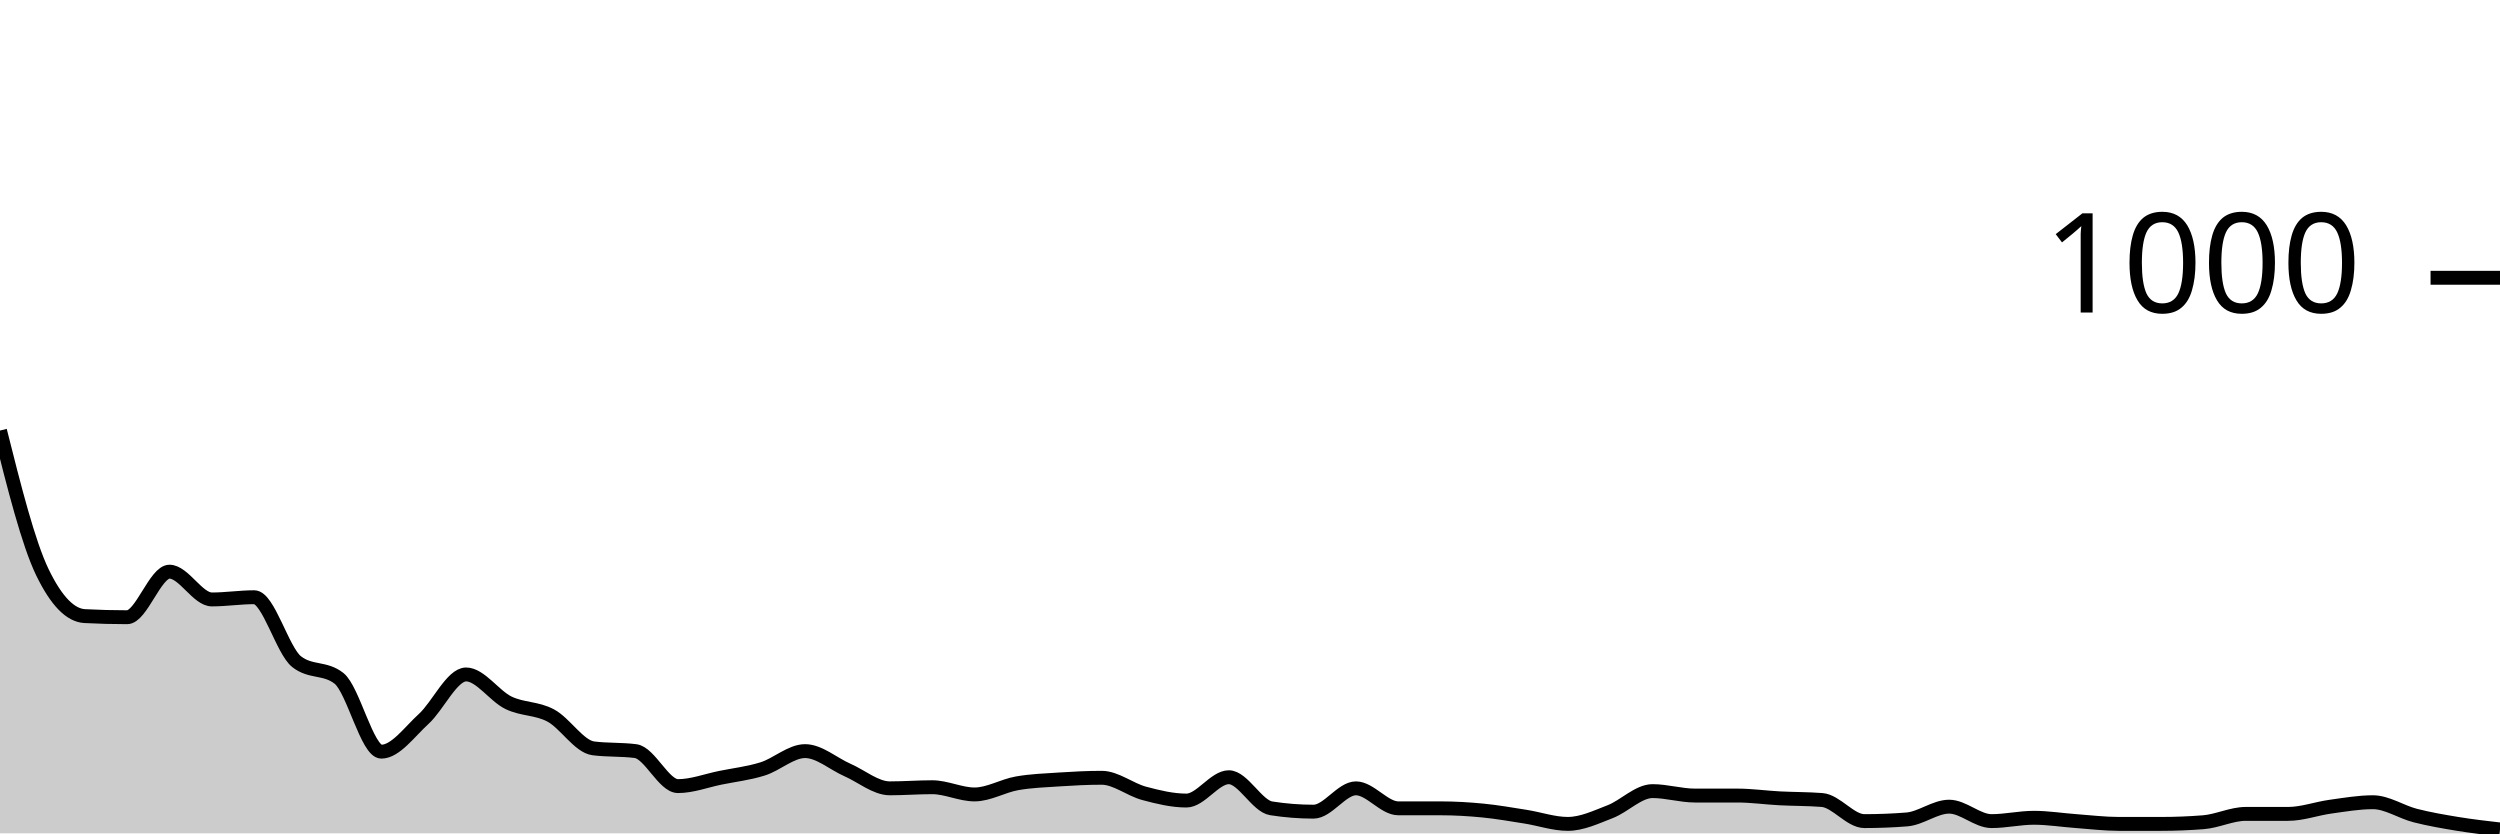
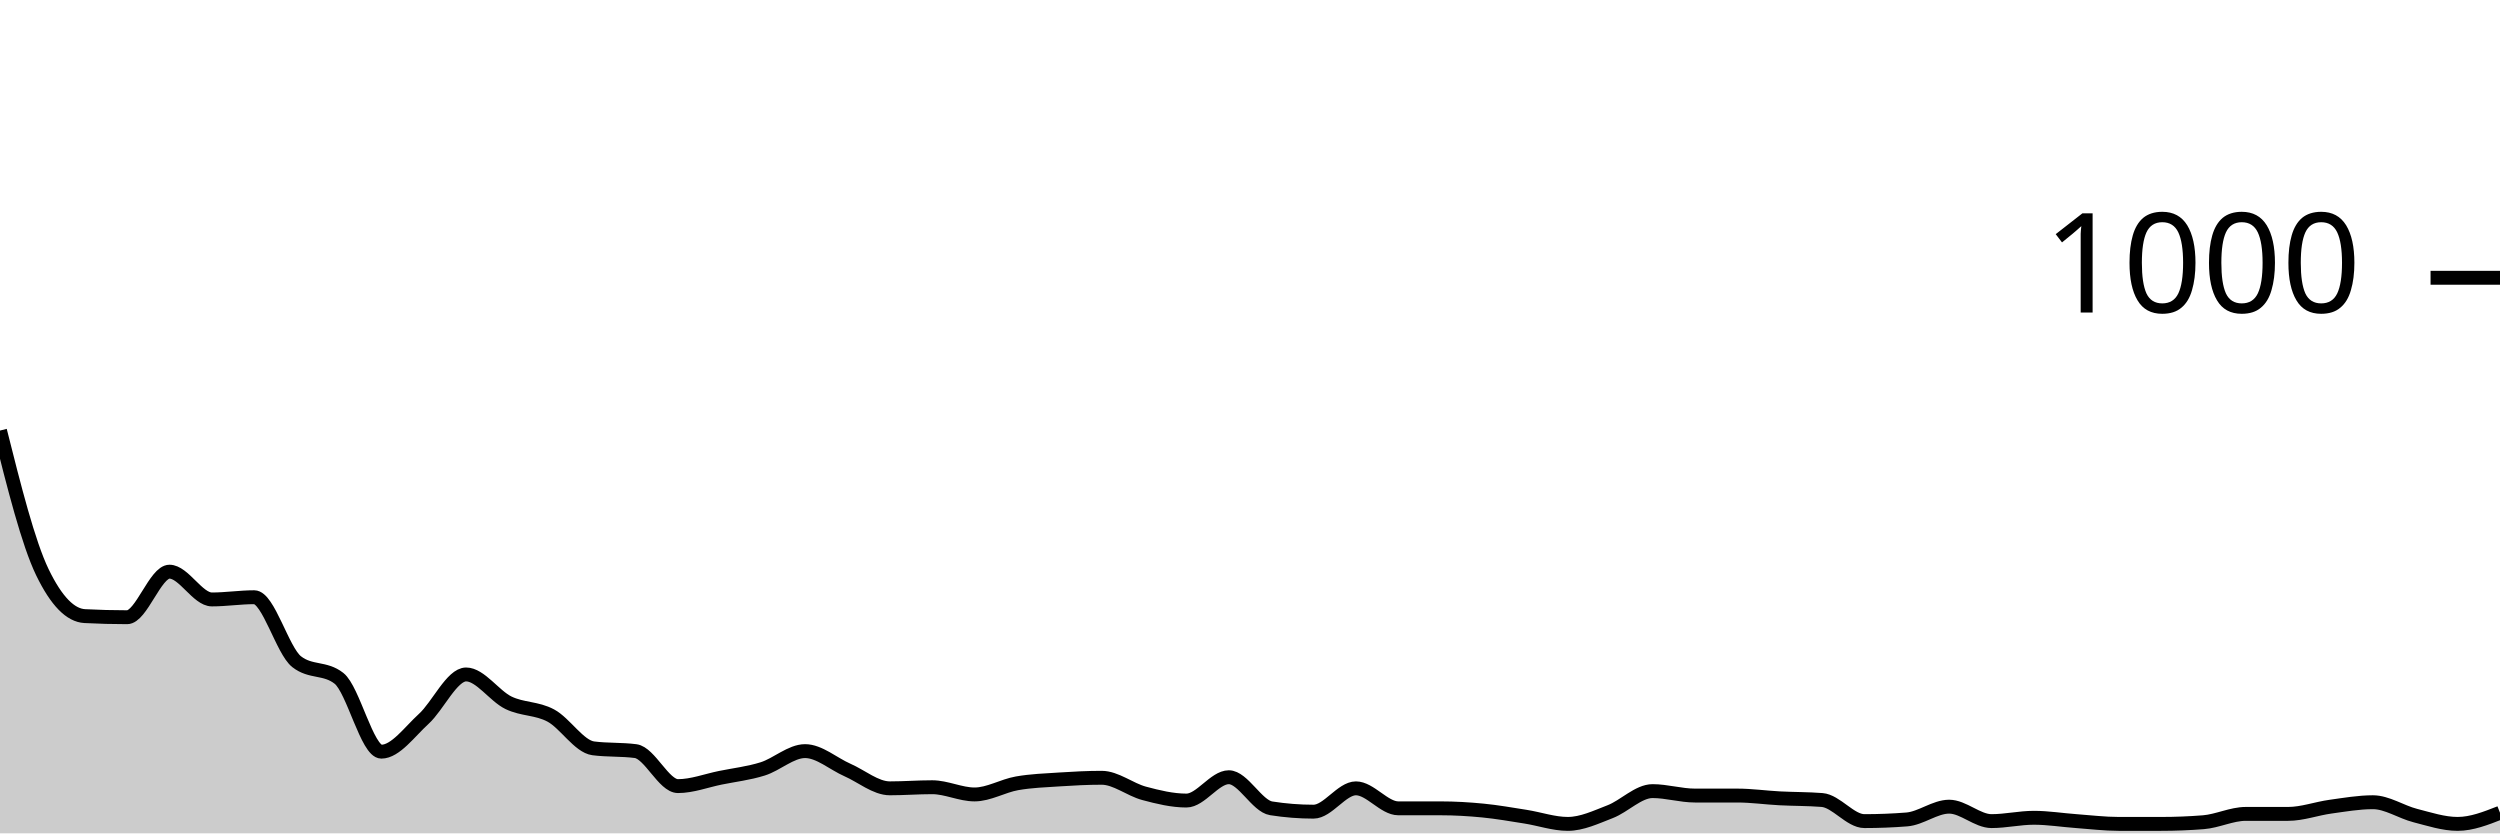
<svg xmlns="http://www.w3.org/2000/svg" viewBox="0 0 180 60">
  <g transform="translate(0,20)">
-     <path class="area" fill="rgba(0, 0, 0, 0.2)" d="M0,11C1.017,15.047,2.034,19.093,3.051,21.2C4.068,23.307,5.085,24.307,6.102,24.36C7.119,24.413,8.136,24.44,9.153,24.44C10.169,24.44,11.186,21.16,12.203,21.16C13.22,21.16,14.237,23.16,15.254,23.16C16.271,23.16,17.288,23,18.305,23C19.322,23,20.339,26.84,21.356,27.64C22.373,28.44,23.39,28.04,24.407,28.84C25.424,29.64,26.441,34.12,27.458,34.12C28.475,34.12,29.492,32.687,30.508,31.76C31.525,30.833,32.542,28.56,33.559,28.56C34.576,28.56,35.593,30.107,36.61,30.6C37.627,31.093,38.644,30.973,39.661,31.52C40.678,32.067,41.695,33.747,42.712,33.88C43.729,34.013,44.746,33.947,45.763,34.08C46.78,34.213,47.797,36.6,48.814,36.6C49.831,36.6,50.847,36.207,51.864,36C52.881,35.793,53.898,35.68,54.915,35.36C55.932,35.04,56.949,34.08,57.966,34.08C58.983,34.08,60,34.993,61.017,35.44C62.034,35.887,63.051,36.76,64.068,36.76C65.085,36.76,66.102,36.68,67.119,36.68C68.136,36.68,69.153,37.2,70.169,37.2C71.186,37.2,72.203,36.58,73.22,36.4C74.237,36.22,75.254,36.187,76.271,36.12C77.288,36.053,78.305,36,79.322,36C80.339,36,81.356,36.847,82.373,37.12C83.39,37.393,84.407,37.64,85.424,37.64C86.441,37.64,87.458,35.96,88.475,35.96C89.492,35.96,90.508,38.04,91.525,38.2C92.542,38.36,93.559,38.44,94.576,38.44C95.593,38.44,96.61,36.76,97.627,36.76C98.644,36.76,99.661,38.2,100.678,38.2C101.695,38.2,102.712,38.2,103.729,38.2C104.746,38.2,105.763,38.26,106.78,38.36C107.797,38.46,108.814,38.64,109.831,38.8C110.847,38.96,111.864,39.32,112.881,39.32C113.898,39.32,114.915,38.833,115.932,38.44C116.949,38.047,117.966,36.96,118.983,36.96C120,36.96,121.017,37.28,122.034,37.28C123.051,37.28,124.068,37.28,125.085,37.28C126.102,37.28,127.119,37.427,128.136,37.48C129.153,37.533,130.169,37.52,131.186,37.6C132.203,37.68,133.22,39.12,134.237,39.12C135.254,39.12,136.271,39.08,137.288,39C138.305,38.92,139.322,38.08,140.339,38.08C141.356,38.08,142.373,39.12,143.39,39.12C144.407,39.12,145.424,38.88,146.441,38.88C147.458,38.88,148.475,39.047,149.492,39.12C150.508,39.193,151.525,39.32,152.542,39.32C153.559,39.32,154.576,39.32,155.593,39.32C156.61,39.32,157.627,39.28,158.644,39.2C159.661,39.12,160.678,38.6,161.695,38.6C162.712,38.6,163.729,38.6,164.746,38.6C165.763,38.6,166.78,38.22,167.797,38.08C168.814,37.94,169.831,37.76,170.847,37.76C171.864,37.76,172.881,38.46,173.898,38.72C174.915,38.98,175.932,39.153,176.949,39.32C177.966,39.487,178.983,39.603,180,39.72L180,40C178.983,40,177.966,40,176.949,40C175.932,40,174.915,40,173.898,40C172.881,40,171.864,40,170.847,40C169.831,40,168.814,40,167.797,40C166.78,40,165.763,40,164.746,40C163.729,40,162.712,40,161.695,40C160.678,40,159.661,40,158.644,40C157.627,40,156.61,40,155.593,40C154.576,40,153.559,40,152.542,40C151.525,40,150.508,40,149.492,40C148.475,40,147.458,40,146.441,40C145.424,40,144.407,40,143.39,40C142.373,40,141.356,40,140.339,40C139.322,40,138.305,40,137.288,40C136.271,40,135.254,40,134.237,40C133.22,40,132.203,40,131.186,40C130.169,40,129.153,40,128.136,40C127.119,40,126.102,40,125.085,40C124.068,40,123.051,40,122.034,40C121.017,40,120,40,118.983,40C117.966,40,116.949,40,115.932,40C114.915,40,113.898,40,112.881,40C111.864,40,110.847,40,109.831,40C108.814,40,107.797,40,106.78,40C105.763,40,104.746,40,103.729,40C102.712,40,101.695,40,100.678,40C99.661,40,98.644,40,97.627,40C96.61,40,95.593,40,94.576,40C93.559,40,92.542,40,91.525,40C90.508,40,89.492,40,88.475,40C87.458,40,86.441,40,85.424,40C84.407,40,83.39,40,82.373,40C81.356,40,80.339,40,79.322,40C78.305,40,77.288,40,76.271,40C75.254,40,74.237,40,73.22,40C72.203,40,71.186,40,70.169,40C69.153,40,68.136,40,67.119,40C66.102,40,65.085,40,64.068,40C63.051,40,62.034,40,61.017,40C60,40,58.983,40,57.966,40C56.949,40,55.932,40,54.915,40C53.898,40,52.881,40,51.864,40C50.847,40,49.831,40,48.814,40C47.797,40,46.78,40,45.763,40C44.746,40,43.729,40,42.712,40C41.695,40,40.678,40,39.661,40C38.644,40,37.627,40,36.61,40C35.593,40,34.576,40,33.559,40C32.542,40,31.525,40,30.508,40C29.492,40,28.475,40,27.458,40C26.441,40,25.424,40,24.407,40C23.39,40,22.373,40,21.356,40C20.339,40,19.322,40,18.305,40C17.288,40,16.271,40,15.254,40C14.237,40,13.22,40,12.203,40C11.186,40,10.169,40,9.153,40C8.136,40,7.119,40,6.102,40C5.085,40,4.068,40,3.051,40C2.034,40,1.017,40,0,40Z" />
-     <path class="line" stroke="black" fill="none" d="M0,11C1.017,15.047,2.034,19.093,3.051,21.2C4.068,23.307,5.085,24.307,6.102,24.36C7.119,24.413,8.136,24.44,9.153,24.44C10.169,24.44,11.186,21.16,12.203,21.16C13.22,21.16,14.237,23.16,15.254,23.16C16.271,23.16,17.288,23,18.305,23C19.322,23,20.339,26.84,21.356,27.64C22.373,28.44,23.39,28.04,24.407,28.84C25.424,29.64,26.441,34.12,27.458,34.12C28.475,34.12,29.492,32.687,30.508,31.76C31.525,30.833,32.542,28.56,33.559,28.56C34.576,28.56,35.593,30.107,36.61,30.6C37.627,31.093,38.644,30.973,39.661,31.52C40.678,32.067,41.695,33.747,42.712,33.88C43.729,34.013,44.746,33.947,45.763,34.08C46.78,34.213,47.797,36.6,48.814,36.6C49.831,36.6,50.847,36.207,51.864,36C52.881,35.793,53.898,35.68,54.915,35.36C55.932,35.04,56.949,34.08,57.966,34.08C58.983,34.08,60,34.993,61.017,35.44C62.034,35.887,63.051,36.76,64.068,36.76C65.085,36.76,66.102,36.68,67.119,36.68C68.136,36.68,69.153,37.2,70.169,37.2C71.186,37.2,72.203,36.58,73.22,36.4C74.237,36.22,75.254,36.187,76.271,36.12C77.288,36.053,78.305,36,79.322,36C80.339,36,81.356,36.847,82.373,37.12C83.39,37.393,84.407,37.64,85.424,37.64C86.441,37.64,87.458,35.96,88.475,35.96C89.492,35.96,90.508,38.04,91.525,38.2C92.542,38.36,93.559,38.44,94.576,38.44C95.593,38.44,96.61,36.76,97.627,36.76C98.644,36.76,99.661,38.2,100.678,38.2C101.695,38.2,102.712,38.2,103.729,38.2C104.746,38.2,105.763,38.26,106.78,38.36C107.797,38.46,108.814,38.64,109.831,38.8C110.847,38.96,111.864,39.32,112.881,39.32C113.898,39.32,114.915,38.833,115.932,38.44C116.949,38.047,117.966,36.96,118.983,36.96C120,36.96,121.017,37.28,122.034,37.28C123.051,37.28,124.068,37.28,125.085,37.28C126.102,37.28,127.119,37.427,128.136,37.48C129.153,37.533,130.169,37.52,131.186,37.6C132.203,37.68,133.22,39.12,134.237,39.12C135.254,39.12,136.271,39.08,137.288,39C138.305,38.92,139.322,38.08,140.339,38.08C141.356,38.08,142.373,39.12,143.39,39.12C144.407,39.12,145.424,38.88,146.441,38.88C147.458,38.88,148.475,39.047,149.492,39.12C150.508,39.193,151.525,39.32,152.542,39.32C153.559,39.32,154.576,39.32,155.593,39.32C156.61,39.32,157.627,39.28,158.644,39.2C159.661,39.12,160.678,38.6,161.695,38.6C162.712,38.6,163.729,38.6,164.746,38.6C165.763,38.6,166.78,38.22,167.797,38.08C168.814,37.94,169.831,37.76,170.847,37.76C171.864,37.76,172.881,38.46,173.898,38.72C174.915,38.98,175.932,39.153,176.949,39.32C177.966,39.487,178.983,39.603,180,39.72" />
+     <path class="area" fill="rgba(0, 0, 0, 0.2)" d="M0,11C1.017,15.047,2.034,19.093,3.051,21.2C4.068,23.307,5.085,24.307,6.102,24.36C7.119,24.413,8.136,24.44,9.153,24.44C10.169,24.44,11.186,21.16,12.203,21.16C13.22,21.16,14.237,23.16,15.254,23.16C16.271,23.16,17.288,23,18.305,23C19.322,23,20.339,26.84,21.356,27.64C22.373,28.44,23.39,28.04,24.407,28.84C25.424,29.64,26.441,34.12,27.458,34.12C28.475,34.12,29.492,32.687,30.508,31.76C31.525,30.833,32.542,28.56,33.559,28.56C34.576,28.56,35.593,30.107,36.61,30.6C37.627,31.093,38.644,30.973,39.661,31.52C40.678,32.067,41.695,33.747,42.712,33.88C43.729,34.013,44.746,33.947,45.763,34.08C46.78,34.213,47.797,36.6,48.814,36.6C49.831,36.6,50.847,36.207,51.864,36C52.881,35.793,53.898,35.68,54.915,35.36C55.932,35.04,56.949,34.08,57.966,34.08C58.983,34.08,60,34.993,61.017,35.44C62.034,35.887,63.051,36.76,64.068,36.76C65.085,36.76,66.102,36.68,67.119,36.68C68.136,36.68,69.153,37.2,70.169,37.2C71.186,37.2,72.203,36.58,73.22,36.4C74.237,36.22,75.254,36.187,76.271,36.12C77.288,36.053,78.305,36,79.322,36C80.339,36,81.356,36.847,82.373,37.12C83.39,37.393,84.407,37.64,85.424,37.64C86.441,37.64,87.458,35.96,88.475,35.96C89.492,35.96,90.508,38.04,91.525,38.2C92.542,38.36,93.559,38.44,94.576,38.44C95.593,38.44,96.61,36.76,97.627,36.76C98.644,36.76,99.661,38.2,100.678,38.2C101.695,38.2,102.712,38.2,103.729,38.2C104.746,38.2,105.763,38.26,106.78,38.36C107.797,38.46,108.814,38.64,109.831,38.8C110.847,38.96,111.864,39.32,112.881,39.32C113.898,39.32,114.915,38.833,115.932,38.44C116.949,38.047,117.966,36.96,118.983,36.96C120,36.96,121.017,37.28,122.034,37.28C123.051,37.28,124.068,37.28,125.085,37.28C126.102,37.28,127.119,37.427,128.136,37.48C129.153,37.533,130.169,37.52,131.186,37.6C132.203,37.68,133.22,39.12,134.237,39.12C135.254,39.12,136.271,39.08,137.288,39C138.305,38.92,139.322,38.08,140.339,38.08C141.356,38.08,142.373,39.12,143.39,39.12C144.407,39.12,145.424,38.88,146.441,38.88C147.458,38.88,148.475,39.047,149.492,39.12C150.508,39.193,151.525,39.32,152.542,39.32C153.559,39.32,154.576,39.32,155.593,39.32C156.61,39.32,157.627,39.28,158.644,39.2C159.661,39.12,160.678,38.6,161.695,38.6C162.712,38.6,163.729,38.6,164.746,38.6C165.763,38.6,166.78,38.22,167.797,38.08C168.814,37.94,169.831,37.76,170.847,37.76C171.864,37.76,172.881,38.46,173.898,38.72C174.915,38.98,175.932,39.32,176.949,39.32C177.966,39.32,178.983,38.92,180,38.52L180,40C178.983,40,177.966,40,176.949,40C175.932,40,174.915,40,173.898,40C172.881,40,171.864,40,170.847,40C169.831,40,168.814,40,167.797,40C166.78,40,165.763,40,164.746,40C163.729,40,162.712,40,161.695,40C160.678,40,159.661,40,158.644,40C157.627,40,156.61,40,155.593,40C154.576,40,153.559,40,152.542,40C151.525,40,150.508,40,149.492,40C148.475,40,147.458,40,146.441,40C145.424,40,144.407,40,143.39,40C142.373,40,141.356,40,140.339,40C139.322,40,138.305,40,137.288,40C136.271,40,135.254,40,134.237,40C133.22,40,132.203,40,131.186,40C130.169,40,129.153,40,128.136,40C127.119,40,126.102,40,125.085,40C124.068,40,123.051,40,122.034,40C121.017,40,120,40,118.983,40C117.966,40,116.949,40,115.932,40C114.915,40,113.898,40,112.881,40C111.864,40,110.847,40,109.831,40C108.814,40,107.797,40,106.78,40C105.763,40,104.746,40,103.729,40C102.712,40,101.695,40,100.678,40C99.661,40,98.644,40,97.627,40C96.61,40,95.593,40,94.576,40C93.559,40,92.542,40,91.525,40C90.508,40,89.492,40,88.475,40C87.458,40,86.441,40,85.424,40C84.407,40,83.39,40,82.373,40C81.356,40,80.339,40,79.322,40C78.305,40,77.288,40,76.271,40C75.254,40,74.237,40,73.22,40C72.203,40,71.186,40,70.169,40C69.153,40,68.136,40,67.119,40C66.102,40,65.085,40,64.068,40C63.051,40,62.034,40,61.017,40C60,40,58.983,40,57.966,40C56.949,40,55.932,40,54.915,40C53.898,40,52.881,40,51.864,40C50.847,40,49.831,40,48.814,40C47.797,40,46.78,40,45.763,40C44.746,40,43.729,40,42.712,40C41.695,40,40.678,40,39.661,40C38.644,40,37.627,40,36.61,40C35.593,40,34.576,40,33.559,40C32.542,40,31.525,40,30.508,40C29.492,40,28.475,40,27.458,40C26.441,40,25.424,40,24.407,40C23.39,40,22.373,40,21.356,40C20.339,40,19.322,40,18.305,40C17.288,40,16.271,40,15.254,40C14.237,40,13.22,40,12.203,40C11.186,40,10.169,40,9.153,40C8.136,40,7.119,40,6.102,40C5.085,40,4.068,40,3.051,40C2.034,40,1.017,40,0,40Z" />
+     <path class="line" stroke="black" fill="none" d="M0,11C1.017,15.047,2.034,19.093,3.051,21.2C4.068,23.307,5.085,24.307,6.102,24.36C7.119,24.413,8.136,24.44,9.153,24.44C10.169,24.44,11.186,21.16,12.203,21.16C13.22,21.16,14.237,23.16,15.254,23.16C16.271,23.16,17.288,23,18.305,23C19.322,23,20.339,26.84,21.356,27.64C22.373,28.44,23.39,28.04,24.407,28.84C25.424,29.64,26.441,34.12,27.458,34.12C28.475,34.12,29.492,32.687,30.508,31.76C31.525,30.833,32.542,28.56,33.559,28.56C34.576,28.56,35.593,30.107,36.61,30.6C37.627,31.093,38.644,30.973,39.661,31.52C40.678,32.067,41.695,33.747,42.712,33.88C43.729,34.013,44.746,33.947,45.763,34.08C46.78,34.213,47.797,36.6,48.814,36.6C49.831,36.6,50.847,36.207,51.864,36C52.881,35.793,53.898,35.68,54.915,35.36C55.932,35.04,56.949,34.08,57.966,34.08C58.983,34.08,60,34.993,61.017,35.44C62.034,35.887,63.051,36.76,64.068,36.76C65.085,36.76,66.102,36.68,67.119,36.68C68.136,36.68,69.153,37.2,70.169,37.2C71.186,37.2,72.203,36.58,73.22,36.4C74.237,36.22,75.254,36.187,76.271,36.12C77.288,36.053,78.305,36,79.322,36C80.339,36,81.356,36.847,82.373,37.12C83.39,37.393,84.407,37.64,85.424,37.64C86.441,37.64,87.458,35.96,88.475,35.96C89.492,35.96,90.508,38.04,91.525,38.2C92.542,38.36,93.559,38.44,94.576,38.44C95.593,38.44,96.61,36.76,97.627,36.76C98.644,36.76,99.661,38.2,100.678,38.2C101.695,38.2,102.712,38.2,103.729,38.2C104.746,38.2,105.763,38.26,106.78,38.36C107.797,38.46,108.814,38.64,109.831,38.8C110.847,38.96,111.864,39.32,112.881,39.32C113.898,39.32,114.915,38.833,115.932,38.44C116.949,38.047,117.966,36.96,118.983,36.96C120,36.96,121.017,37.28,122.034,37.28C123.051,37.28,124.068,37.28,125.085,37.28C126.102,37.28,127.119,37.427,128.136,37.48C129.153,37.533,130.169,37.52,131.186,37.6C132.203,37.68,133.22,39.12,134.237,39.12C135.254,39.12,136.271,39.08,137.288,39C138.305,38.92,139.322,38.08,140.339,38.08C141.356,38.08,142.373,39.12,143.39,39.12C144.407,39.12,145.424,38.88,146.441,38.88C147.458,38.88,148.475,39.047,149.492,39.12C150.508,39.193,151.525,39.32,152.542,39.32C153.559,39.32,154.576,39.32,155.593,39.32C156.61,39.32,157.627,39.28,158.644,39.2C159.661,39.12,160.678,38.6,161.695,38.6C162.712,38.6,163.729,38.6,164.746,38.6C165.763,38.6,166.78,38.22,167.797,38.08C168.814,37.94,169.831,37.76,170.847,37.76C171.864,37.76,172.881,38.46,173.898,38.72C174.915,38.98,175.932,39.32,176.949,39.32C177.966,39.32,178.983,38.92,180,38.52" />
    <path class="axis-ceiling" stroke-width="1" stroke="black" fill="none" d="M175,0L180,0" />
    <text class="axis-ceiling-label" font-family="sans-serif" text-anchor="end" font-size="10px" x="170" y="2.5">1000</text>
  </g>
</svg>
